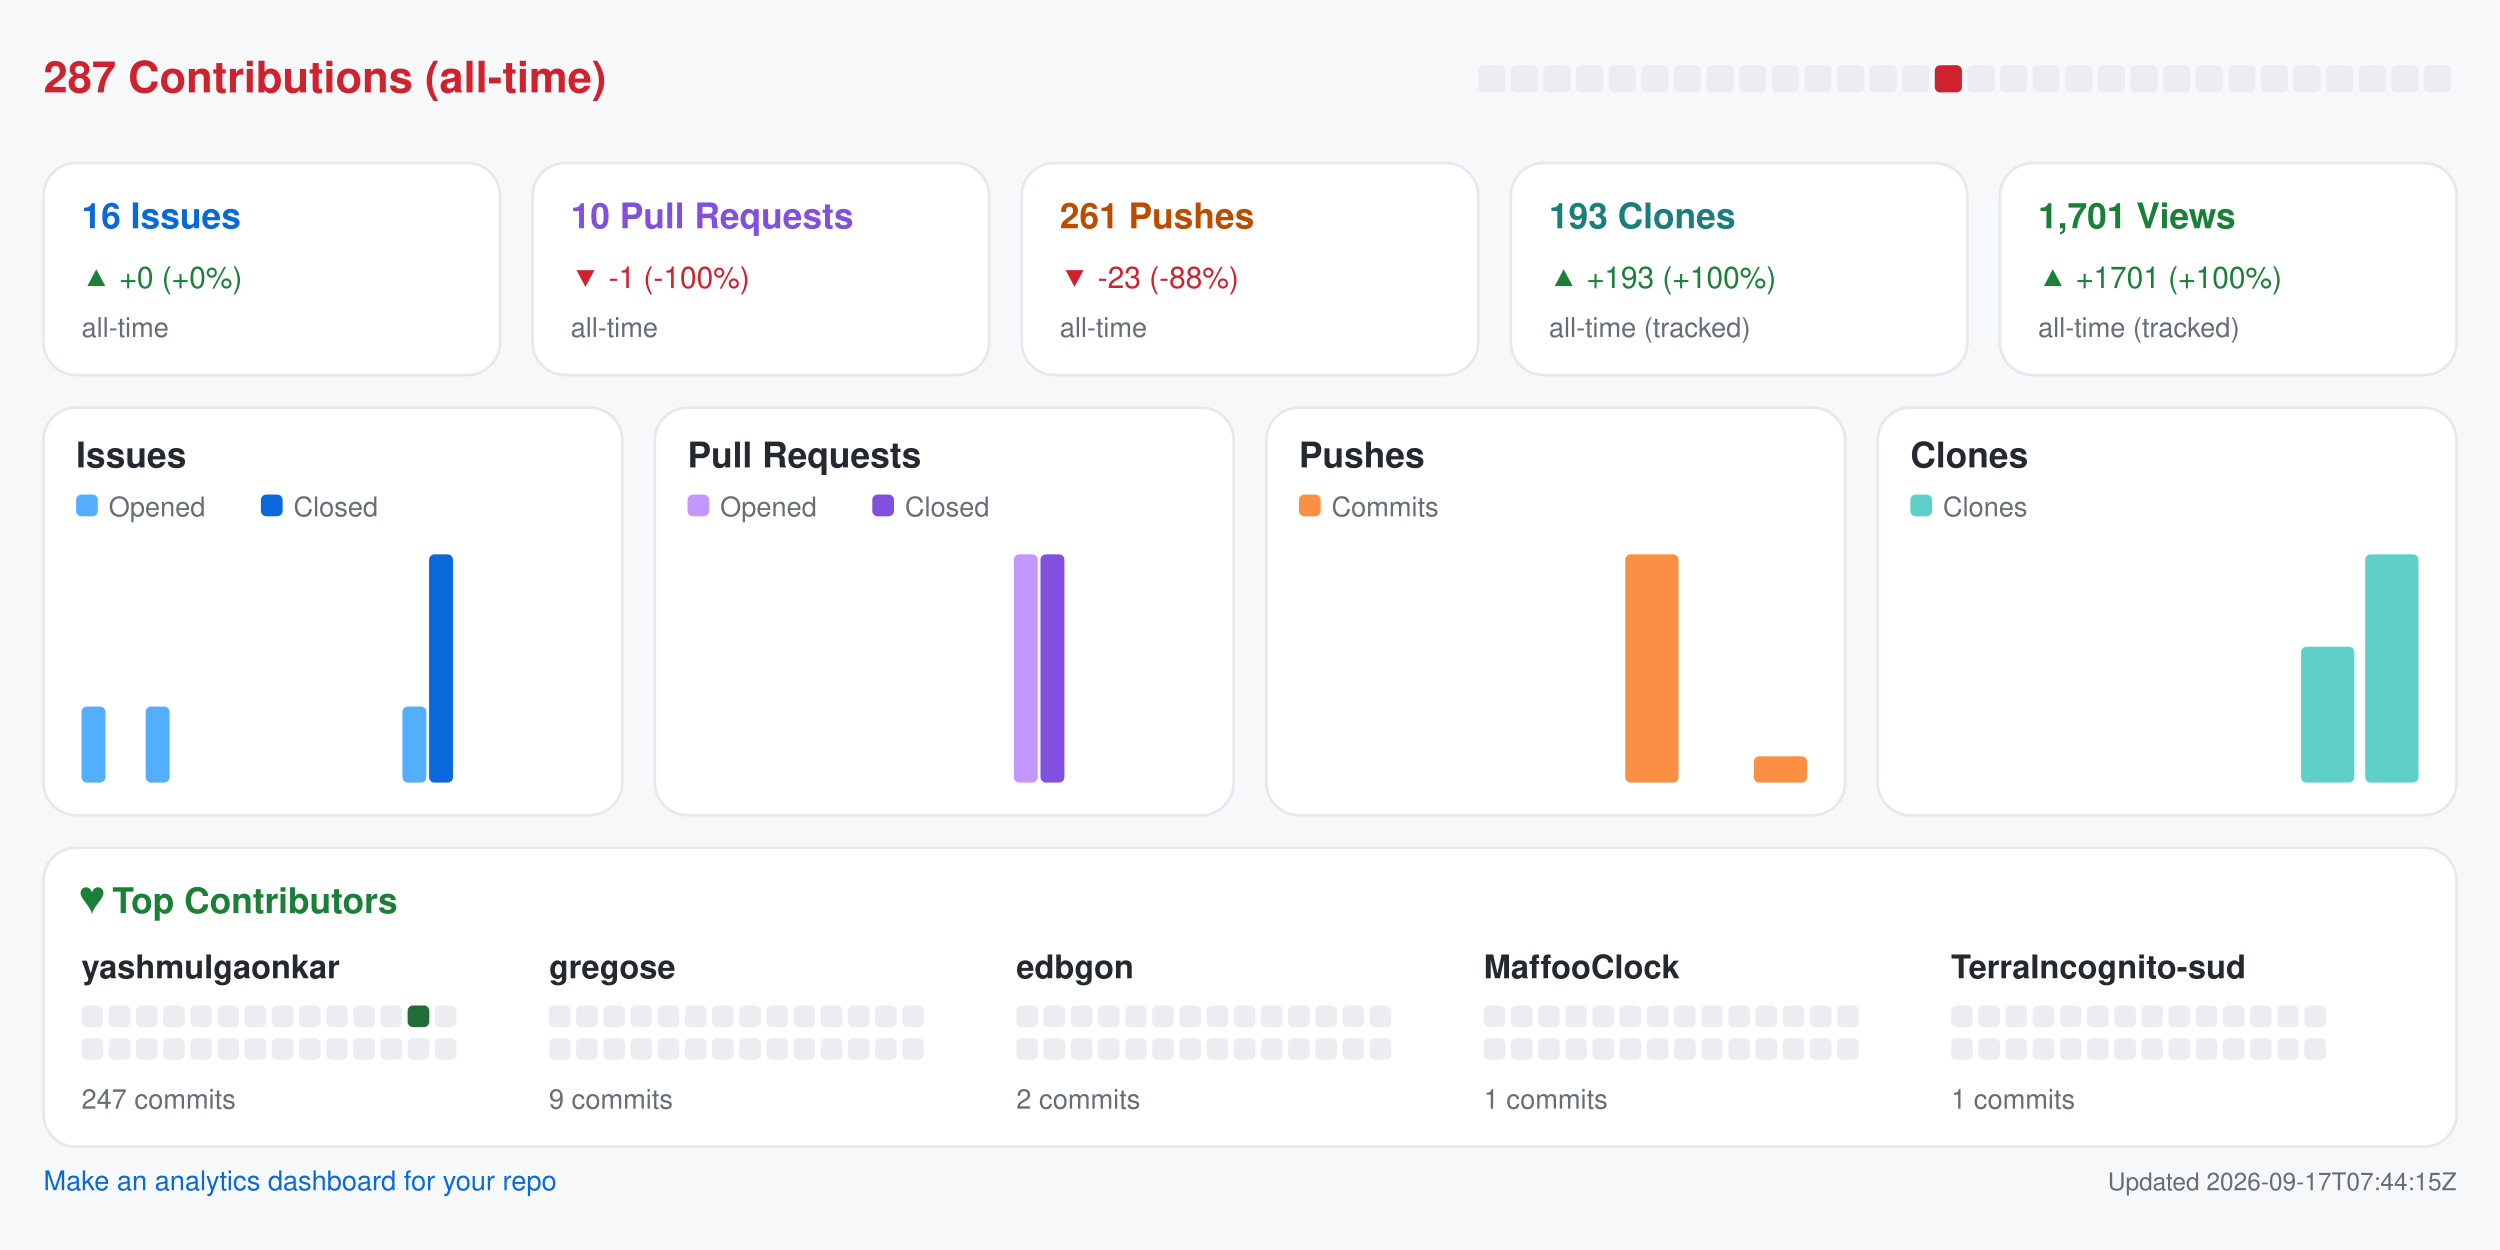
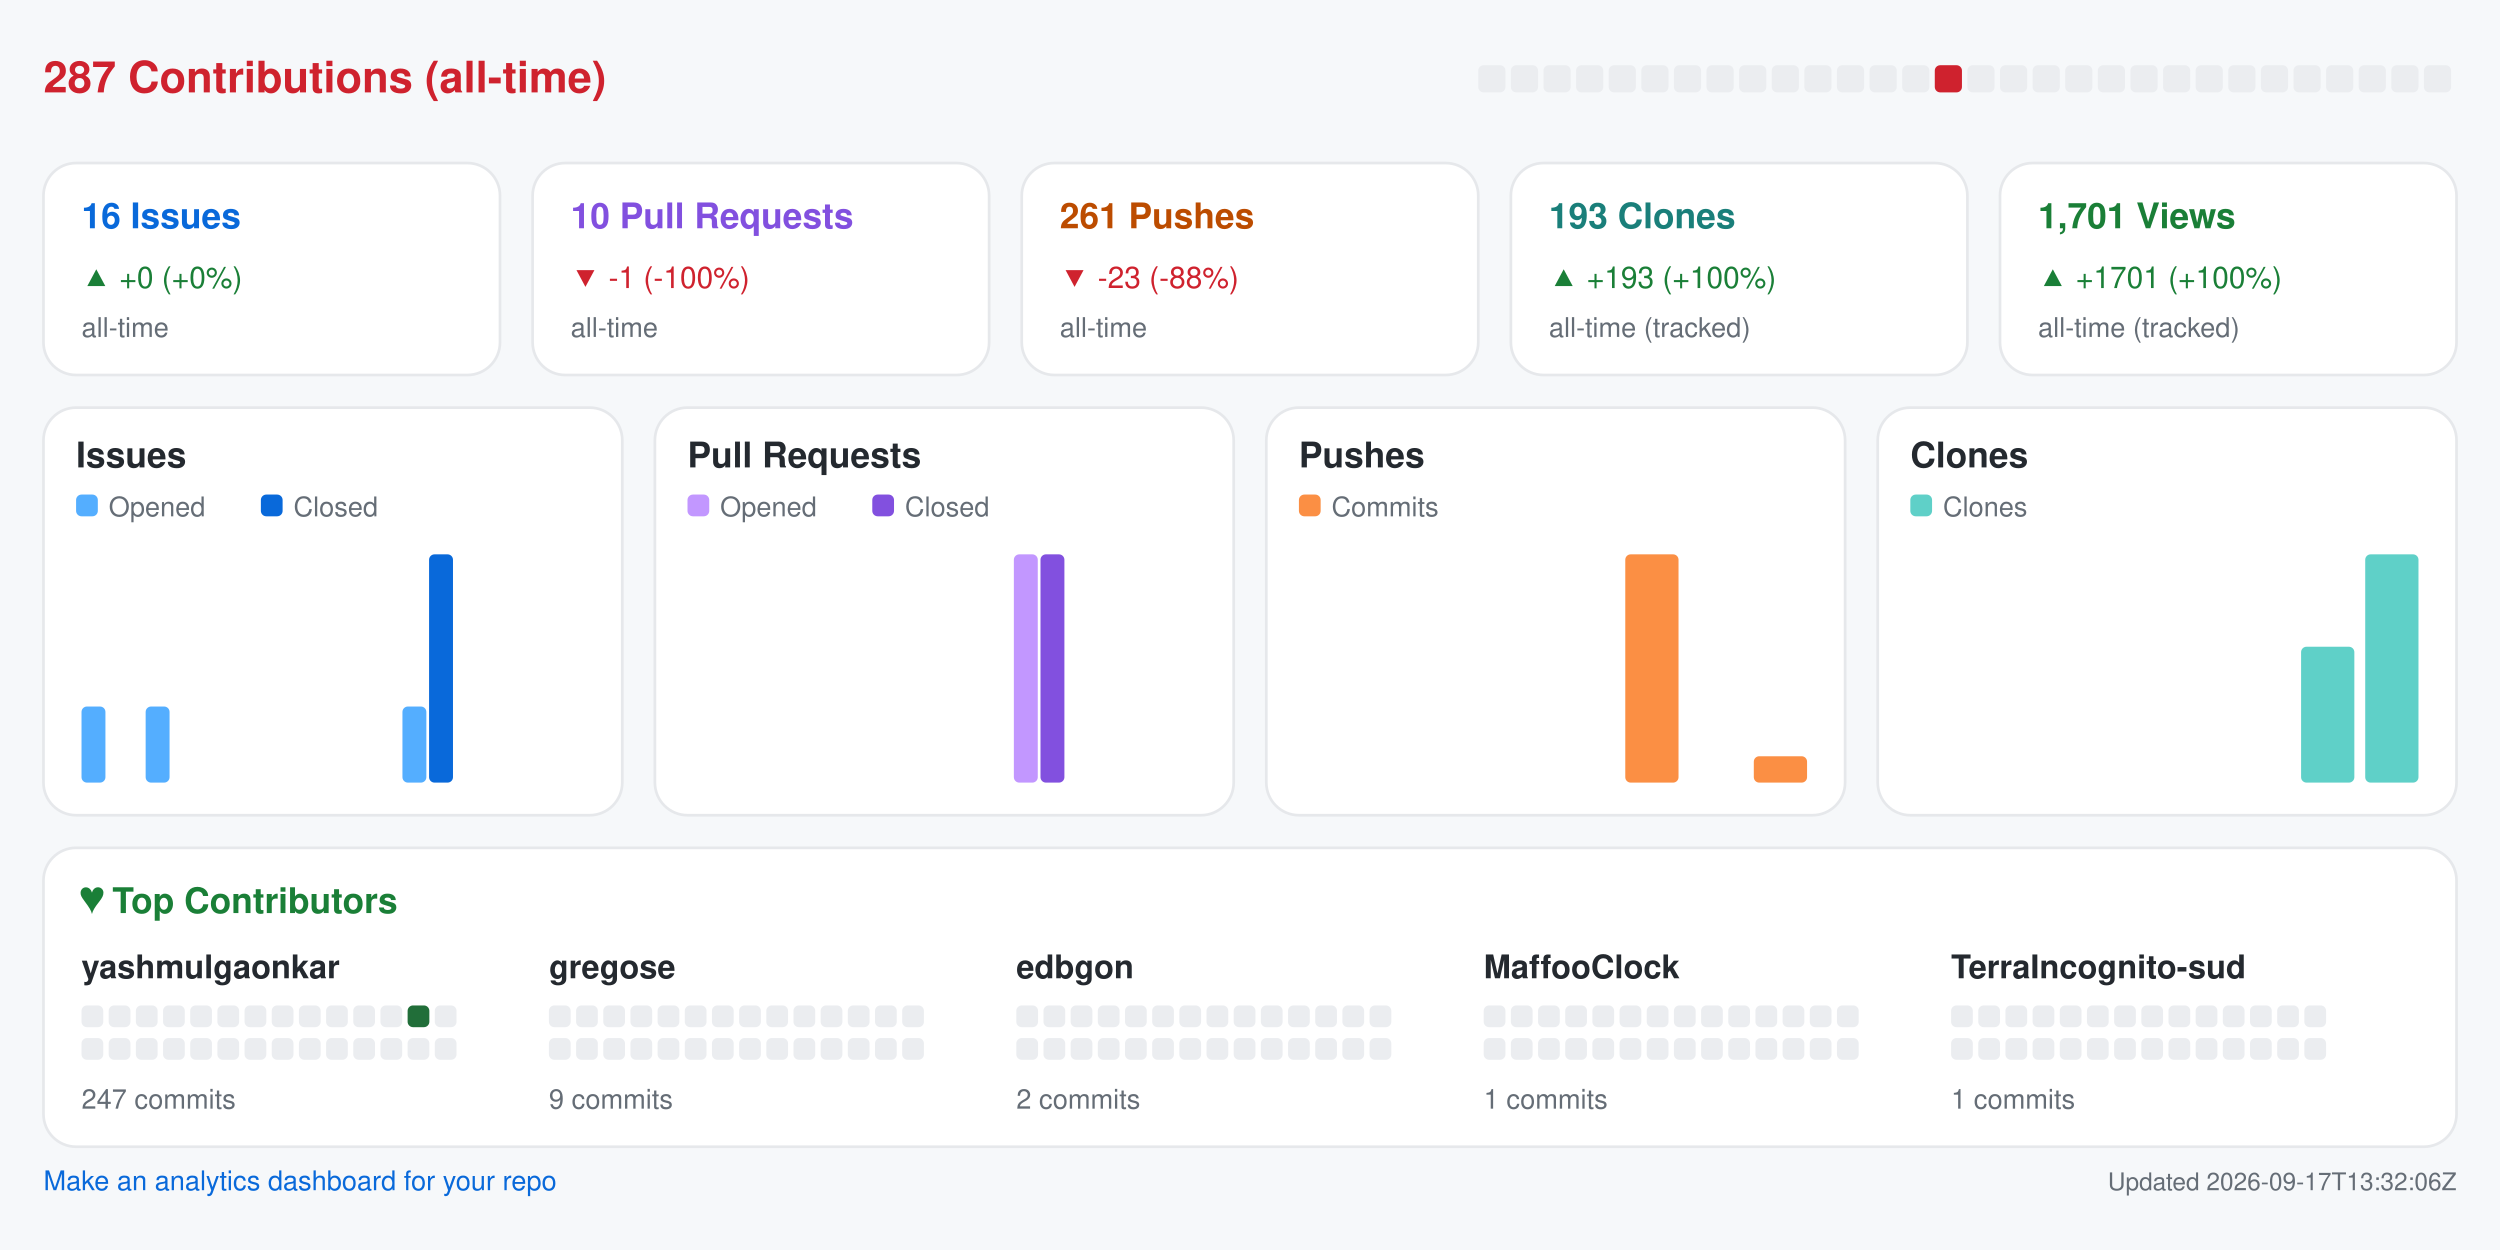
<svg xmlns="http://www.w3.org/2000/svg" width="920" height="460" viewBox="0 0 920 460" role="img" aria-label="Repository analytics for yashmulgaonkar/halo">
  <rect x="0.0" y="0.0" width="920.0" height="460.0" rx="0" fill="#f6f8fa" />
  <text x="16.0" y="34.0" fill="#cf222e" font-size="16" font-family="-apple-system,BlinkMacSystemFont,Segoe UI,Helvetica,Arial,sans-serif" font-weight="600" text-anchor="start">287 Contributions (all-time)</text>
  <rect x="544.0" y="24.0" width="10.0" height="10.0" rx="2" fill="#ebedf0" />
  <rect x="556.0" y="24.0" width="10.0" height="10.0" rx="2" fill="#ebedf0" />
  <rect x="568.0" y="24.0" width="10.0" height="10.0" rx="2" fill="#ebedf0" />
  <rect x="580.0" y="24.0" width="10.0" height="10.0" rx="2" fill="#ebedf0" />
  <rect x="592.0" y="24.0" width="10.0" height="10.0" rx="2" fill="#ebedf0" />
  <rect x="604.0" y="24.0" width="10.0" height="10.0" rx="2" fill="#ebedf0" />
  <rect x="616.0" y="24.0" width="10.0" height="10.0" rx="2" fill="#ebedf0" />
  <rect x="628.0" y="24.0" width="10.0" height="10.0" rx="2" fill="#ebedf0" />
  <rect x="640.0" y="24.0" width="10.0" height="10.0" rx="2" fill="#ebedf0" />
  <rect x="652.0" y="24.0" width="10.0" height="10.0" rx="2" fill="#ebedf0" />
  <rect x="664.0" y="24.0" width="10.0" height="10.0" rx="2" fill="#ebedf0" />
  <rect x="676.0" y="24.0" width="10.0" height="10.0" rx="2" fill="#ebedf0" />
  <rect x="688.0" y="24.0" width="10.0" height="10.0" rx="2" fill="#ebedf0" />
  <rect x="700.0" y="24.0" width="10.0" height="10.0" rx="2" fill="#ebedf0" />
  <rect x="712.0" y="24.0" width="10.0" height="10.0" rx="2" fill="#cf222e" />
  <rect x="724.0" y="24.0" width="10.0" height="10.0" rx="2" fill="#ebedf0" />
  <rect x="736.0" y="24.0" width="10.0" height="10.0" rx="2" fill="#ebedf0" />
  <rect x="748.0" y="24.0" width="10.0" height="10.0" rx="2" fill="#ebedf0" />
  <rect x="760.0" y="24.0" width="10.0" height="10.0" rx="2" fill="#ebedf0" />
  <rect x="772.0" y="24.0" width="10.0" height="10.0" rx="2" fill="#ebedf0" />
  <rect x="784.0" y="24.0" width="10.0" height="10.0" rx="2" fill="#ebedf0" />
  <rect x="796.0" y="24.0" width="10.0" height="10.0" rx="2" fill="#ebedf0" />
  <rect x="808.0" y="24.0" width="10.0" height="10.0" rx="2" fill="#ebedf0" />
  <rect x="820.0" y="24.0" width="10.0" height="10.0" rx="2" fill="#ebedf0" />
  <rect x="832.0" y="24.0" width="10.0" height="10.0" rx="2" fill="#ebedf0" />
  <rect x="844.0" y="24.0" width="10.0" height="10.0" rx="2" fill="#ebedf0" />
  <rect x="856.0" y="24.0" width="10.0" height="10.0" rx="2" fill="#ebedf0" />
  <rect x="868.0" y="24.0" width="10.0" height="10.0" rx="2" fill="#ebedf0" />
  <rect x="880.0" y="24.0" width="10.0" height="10.0" rx="2" fill="#ebedf0" />
  <rect x="892.0" y="24.0" width="10.0" height="10.0" rx="2" fill="#ebedf0" />
  <rect x="16.0" y="60.0" width="168.0" height="78.0" rx="12" fill="#ffffff" stroke="#e6e8eb" />
  <text x="30.0" y="84.0" fill="#0969da" font-size="13" font-family="-apple-system,BlinkMacSystemFont,Segoe UI,Helvetica,Arial,sans-serif" font-weight="600" text-anchor="start">16 Issues</text>
  <text x="30.0" y="106.0" fill="#1a7f37" font-size="11" font-family="-apple-system,BlinkMacSystemFont,Segoe UI,Helvetica,Arial,sans-serif" font-weight="400" text-anchor="start">▲ +0 (+0%)</text>
  <text x="30.0" y="124.0" fill="#656d76" font-size="10" font-family="-apple-system,BlinkMacSystemFont,Segoe UI,Helvetica,Arial,sans-serif" font-weight="400" text-anchor="start">all-time</text>
  <rect x="196.0" y="60.0" width="168.0" height="78.0" rx="12" fill="#ffffff" stroke="#e6e8eb" />
  <text x="210.0" y="84.0" fill="#8250df" font-size="13" font-family="-apple-system,BlinkMacSystemFont,Segoe UI,Helvetica,Arial,sans-serif" font-weight="600" text-anchor="start">10 Pull Requests</text>
  <text x="210.0" y="106.0" fill="#cf222e" font-size="11" font-family="-apple-system,BlinkMacSystemFont,Segoe UI,Helvetica,Arial,sans-serif" font-weight="400" text-anchor="start">▼ -1 (-100%)</text>
  <text x="210.0" y="124.0" fill="#656d76" font-size="10" font-family="-apple-system,BlinkMacSystemFont,Segoe UI,Helvetica,Arial,sans-serif" font-weight="400" text-anchor="start">all-time</text>
  <rect x="376.0" y="60.0" width="168.0" height="78.0" rx="12" fill="#ffffff" stroke="#e6e8eb" />
  <text x="390.0" y="84.0" fill="#bc4c00" font-size="13" font-family="-apple-system,BlinkMacSystemFont,Segoe UI,Helvetica,Arial,sans-serif" font-weight="600" text-anchor="start">261 Pushes</text>
  <text x="390.0" y="106.0" fill="#cf222e" font-size="11" font-family="-apple-system,BlinkMacSystemFont,Segoe UI,Helvetica,Arial,sans-serif" font-weight="400" text-anchor="start">▼ -23 (-88%)</text>
  <text x="390.0" y="124.0" fill="#656d76" font-size="10" font-family="-apple-system,BlinkMacSystemFont,Segoe UI,Helvetica,Arial,sans-serif" font-weight="400" text-anchor="start">all-time</text>
  <rect x="556.0" y="60.0" width="168.0" height="78.0" rx="12" fill="#ffffff" stroke="#e6e8eb" />
  <text x="570.0" y="84.0" fill="#1a7f7a" font-size="13" font-family="-apple-system,BlinkMacSystemFont,Segoe UI,Helvetica,Arial,sans-serif" font-weight="600" text-anchor="start">193 Clones</text>
  <text x="570.0" y="106.0" fill="#1a7f37" font-size="11" font-family="-apple-system,BlinkMacSystemFont,Segoe UI,Helvetica,Arial,sans-serif" font-weight="400" text-anchor="start">▲ +193 (+100%)</text>
  <text x="570.0" y="124.0" fill="#656d76" font-size="10" font-family="-apple-system,BlinkMacSystemFont,Segoe UI,Helvetica,Arial,sans-serif" font-weight="400" text-anchor="start">all-time (tracked)</text>
  <rect x="736.0" y="60.0" width="168.0" height="78.0" rx="12" fill="#ffffff" stroke="#e6e8eb" />
  <text x="750.0" y="84.0" fill="#1a7f37" font-size="13" font-family="-apple-system,BlinkMacSystemFont,Segoe UI,Helvetica,Arial,sans-serif" font-weight="600" text-anchor="start">1,701 Views</text>
  <text x="750.0" y="106.0" fill="#1a7f37" font-size="11" font-family="-apple-system,BlinkMacSystemFont,Segoe UI,Helvetica,Arial,sans-serif" font-weight="400" text-anchor="start">▲ +1701 (+100%)</text>
  <text x="750.0" y="124.0" fill="#656d76" font-size="10" font-family="-apple-system,BlinkMacSystemFont,Segoe UI,Helvetica,Arial,sans-serif" font-weight="400" text-anchor="start">all-time (tracked)</text>
  <rect x="16.0" y="150.0" width="213.0" height="150.0" rx="12" fill="#ffffff" stroke="#e6e8eb" />
  <text x="28.0" y="172.0" fill="#24292f" font-size="13" font-family="-apple-system,BlinkMacSystemFont,Segoe UI,Helvetica,Arial,sans-serif" font-weight="600" text-anchor="start">Issues</text>
  <rect x="28.0" y="182.0" width="8.0" height="8.0" rx="2" fill="#54aeff" />
  <text x="40.0" y="190.0" fill="#656d76" font-size="10" font-family="-apple-system,BlinkMacSystemFont,Segoe UI,Helvetica,Arial,sans-serif" font-weight="400" text-anchor="start">Opened</text>
  <rect x="96.0" y="182.0" width="8.0" height="8.0" rx="2" fill="#0969da" />
  <text x="108.0" y="190.0" fill="#656d76" font-size="10" font-family="-apple-system,BlinkMacSystemFont,Segoe UI,Helvetica,Arial,sans-serif" font-weight="400" text-anchor="start">Closed</text>
  <rect x="30.0" y="260.0" width="8.8" height="28.0" rx="2" fill="#54aeff" />
  <rect x="39.8" y="288.0" width="8.8" height="0.0" rx="2" fill="#0969da" />
  <rect x="53.6" y="260.0" width="8.8" height="28.0" rx="2" fill="#54aeff" />
  <rect x="63.4" y="288.0" width="8.8" height="0.0" rx="2" fill="#0969da" />
  <rect x="77.2" y="288.0" width="8.8" height="0.0" rx="2" fill="#54aeff" />
  <rect x="87.1" y="288.0" width="8.8" height="0.0" rx="2" fill="#0969da" />
  <rect x="100.9" y="288.0" width="8.8" height="0.0" rx="2" fill="#54aeff" />
  <rect x="110.7" y="288.0" width="8.8" height="0.0" rx="2" fill="#0969da" />
  <rect x="124.5" y="288.0" width="8.8" height="0.0" rx="2" fill="#54aeff" />
  <rect x="134.3" y="288.0" width="8.8" height="0.0" rx="2" fill="#0969da" />
  <rect x="148.1" y="260.0" width="8.8" height="28.0" rx="2" fill="#54aeff" />
  <rect x="157.9" y="204.0" width="8.8" height="84.0" rx="2" fill="#0969da" />
  <rect x="171.8" y="288.0" width="8.8" height="0.0" rx="2" fill="#54aeff" />
  <rect x="181.6" y="288.0" width="8.8" height="0.0" rx="2" fill="#0969da" />
  <rect x="195.4" y="288.0" width="8.8" height="0.0" rx="2" fill="#54aeff" />
  <rect x="205.2" y="288.0" width="8.8" height="0.0" rx="2" fill="#0969da" />
  <rect x="241.0" y="150.0" width="213.0" height="150.0" rx="12" fill="#ffffff" stroke="#e6e8eb" />
  <text x="253.0" y="172.0" fill="#24292f" font-size="13" font-family="-apple-system,BlinkMacSystemFont,Segoe UI,Helvetica,Arial,sans-serif" font-weight="600" text-anchor="start">Pull Requests</text>
  <rect x="253.0" y="182.0" width="8.0" height="8.0" rx="2" fill="#c297ff" />
  <text x="265.0" y="190.0" fill="#656d76" font-size="10" font-family="-apple-system,BlinkMacSystemFont,Segoe UI,Helvetica,Arial,sans-serif" font-weight="400" text-anchor="start">Opened</text>
  <rect x="321.0" y="182.0" width="8.0" height="8.0" rx="2" fill="#8250df" />
  <text x="333.0" y="190.0" fill="#656d76" font-size="10" font-family="-apple-system,BlinkMacSystemFont,Segoe UI,Helvetica,Arial,sans-serif" font-weight="400" text-anchor="start">Closed</text>
  <rect x="255.0" y="288.0" width="8.8" height="0.0" rx="2" fill="#c297ff" />
  <rect x="264.8" y="288.0" width="8.8" height="0.0" rx="2" fill="#8250df" />
  <rect x="278.6" y="288.0" width="8.8" height="0.0" rx="2" fill="#c297ff" />
  <rect x="288.4" y="288.0" width="8.8" height="0.0" rx="2" fill="#8250df" />
  <rect x="302.2" y="288.0" width="8.8" height="0.0" rx="2" fill="#c297ff" />
  <rect x="312.1" y="288.0" width="8.8" height="0.0" rx="2" fill="#8250df" />
  <rect x="325.9" y="288.0" width="8.8" height="0.0" rx="2" fill="#c297ff" />
  <rect x="335.7" y="288.0" width="8.8" height="0.0" rx="2" fill="#8250df" />
  <rect x="349.5" y="288.0" width="8.8" height="0.0" rx="2" fill="#c297ff" />
  <rect x="359.3" y="288.0" width="8.8" height="0.0" rx="2" fill="#8250df" />
  <rect x="373.1" y="204.0" width="8.8" height="84.0" rx="2" fill="#c297ff" />
  <rect x="382.9" y="204.0" width="8.8" height="84.0" rx="2" fill="#8250df" />
  <rect x="396.8" y="288.0" width="8.8" height="0.0" rx="2" fill="#c297ff" />
  <rect x="406.6" y="288.0" width="8.8" height="0.0" rx="2" fill="#8250df" />
  <rect x="420.4" y="288.0" width="8.8" height="0.0" rx="2" fill="#c297ff" />
  <rect x="430.2" y="288.0" width="8.8" height="0.0" rx="2" fill="#8250df" />
  <rect x="466.0" y="150.0" width="213.0" height="150.0" rx="12" fill="#ffffff" stroke="#e6e8eb" />
  <text x="478.0" y="172.0" fill="#24292f" font-size="13" font-family="-apple-system,BlinkMacSystemFont,Segoe UI,Helvetica,Arial,sans-serif" font-weight="600" text-anchor="start">Pushes</text>
  <rect x="478.0" y="182.0" width="8.0" height="8.0" rx="2" fill="#fb8f44" />
  <text x="490.0" y="190.0" fill="#656d76" font-size="10" font-family="-apple-system,BlinkMacSystemFont,Segoe UI,Helvetica,Arial,sans-serif" font-weight="400" text-anchor="start">Commits</text>
  <rect x="480.0" y="288.0" width="19.6" height="0.0" rx="2" fill="#fb8f44" />
  <rect x="503.6" y="288.0" width="19.6" height="0.0" rx="2" fill="#fb8f44" />
  <rect x="527.2" y="288.0" width="19.6" height="0.0" rx="2" fill="#fb8f44" />
  <rect x="550.9" y="288.0" width="19.6" height="0.0" rx="2" fill="#fb8f44" />
  <rect x="574.5" y="288.0" width="19.6" height="0.0" rx="2" fill="#fb8f44" />
  <rect x="598.1" y="204.0" width="19.6" height="84.0" rx="2" fill="#fb8f44" />
  <rect x="621.8" y="288.0" width="19.6" height="0.0" rx="2" fill="#fb8f44" />
  <rect x="645.4" y="278.3" width="19.6" height="9.7" rx="2" fill="#fb8f44" />
  <rect x="691.0" y="150.0" width="213.0" height="150.0" rx="12" fill="#ffffff" stroke="#e6e8eb" />
  <text x="703.0" y="172.0" fill="#24292f" font-size="13" font-family="-apple-system,BlinkMacSystemFont,Segoe UI,Helvetica,Arial,sans-serif" font-weight="600" text-anchor="start">Clones</text>
  <rect x="703.0" y="182.0" width="8.0" height="8.0" rx="2" fill="#5fd0c8" />
  <text x="715.0" y="190.0" fill="#656d76" font-size="10" font-family="-apple-system,BlinkMacSystemFont,Segoe UI,Helvetica,Arial,sans-serif" font-weight="400" text-anchor="start">Clones</text>
  <rect x="705.0" y="288.0" width="19.6" height="0.0" rx="2" fill="#5fd0c8" />
  <rect x="728.6" y="288.0" width="19.6" height="0.0" rx="2" fill="#5fd0c8" />
  <rect x="752.2" y="288.0" width="19.6" height="0.0" rx="2" fill="#5fd0c8" />
  <rect x="775.9" y="288.0" width="19.6" height="0.0" rx="2" fill="#5fd0c8" />
  <rect x="799.5" y="288.0" width="19.6" height="0.0" rx="2" fill="#5fd0c8" />
  <rect x="823.1" y="288.0" width="19.6" height="0.0" rx="2" fill="#5fd0c8" />
  <rect x="846.8" y="238.0" width="19.6" height="50.0" rx="2" fill="#5fd0c8" />
  <rect x="870.4" y="204.0" width="19.6" height="84.0" rx="2" fill="#5fd0c8" />
  <rect x="16.0" y="312.0" width="888.0" height="110.0" rx="12" fill="#ffffff" stroke="#e6e8eb" />
  <text x="30.0" y="336.0" fill="#1a7f37" font-size="13" font-family="-apple-system,BlinkMacSystemFont,Segoe UI,Helvetica,Arial,sans-serif" font-weight="600" text-anchor="start">♥  Top Contributors</text>
  <text x="30.0" y="360.0" fill="#24292f" font-size="12" font-family="-apple-system,BlinkMacSystemFont,Segoe UI,Helvetica,Arial,sans-serif" font-weight="600" text-anchor="start">yashmulgaonkar</text>
  <rect x="30.0" y="370.0" width="8.0" height="8.0" rx="2" fill="#ebedf0" />
  <rect x="40.0" y="370.0" width="8.0" height="8.0" rx="2" fill="#ebedf0" />
  <rect x="50.0" y="370.0" width="8.0" height="8.0" rx="2" fill="#ebedf0" />
  <rect x="60.0" y="370.0" width="8.0" height="8.0" rx="2" fill="#ebedf0" />
  <rect x="70.0" y="370.0" width="8.0" height="8.0" rx="2" fill="#ebedf0" />
  <rect x="80.0" y="370.0" width="8.0" height="8.0" rx="2" fill="#ebedf0" />
  <rect x="90.0" y="370.0" width="8.0" height="8.0" rx="2" fill="#ebedf0" />
  <rect x="100.0" y="370.0" width="8.0" height="8.0" rx="2" fill="#ebedf0" />
  <rect x="110.0" y="370.0" width="8.0" height="8.0" rx="2" fill="#ebedf0" />
  <rect x="120.0" y="370.0" width="8.0" height="8.0" rx="2" fill="#ebedf0" />
  <rect x="130.0" y="370.0" width="8.0" height="8.0" rx="2" fill="#ebedf0" />
  <rect x="140.0" y="370.0" width="8.0" height="8.0" rx="2" fill="#ebedf0" />
  <rect x="150.0" y="370.0" width="8.0" height="8.0" rx="2" fill="#216e39" />
  <rect x="160.0" y="370.0" width="8.0" height="8.0" rx="2" fill="#ebedf0" />
  <rect x="30.0" y="382.0" width="8.0" height="8.0" rx="2" fill="#ebedf0" />
  <rect x="40.0" y="382.0" width="8.0" height="8.0" rx="2" fill="#ebedf0" />
  <rect x="50.0" y="382.0" width="8.0" height="8.0" rx="2" fill="#ebedf0" />
  <rect x="60.0" y="382.0" width="8.0" height="8.0" rx="2" fill="#ebedf0" />
  <rect x="70.0" y="382.0" width="8.0" height="8.0" rx="2" fill="#ebedf0" />
  <rect x="80.0" y="382.0" width="8.0" height="8.0" rx="2" fill="#ebedf0" />
  <rect x="90.0" y="382.0" width="8.0" height="8.0" rx="2" fill="#ebedf0" />
  <rect x="100.0" y="382.0" width="8.0" height="8.0" rx="2" fill="#ebedf0" />
  <rect x="110.0" y="382.0" width="8.0" height="8.0" rx="2" fill="#ebedf0" />
  <rect x="120.0" y="382.0" width="8.0" height="8.0" rx="2" fill="#ebedf0" />
  <rect x="130.0" y="382.0" width="8.0" height="8.0" rx="2" fill="#ebedf0" />
  <rect x="140.0" y="382.0" width="8.0" height="8.0" rx="2" fill="#ebedf0" />
  <rect x="150.0" y="382.0" width="8.0" height="8.0" rx="2" fill="#ebedf0" />
  <rect x="160.0" y="382.0" width="8.0" height="8.0" rx="2" fill="#ebedf0" />
  <text x="30.0" y="408.0" fill="#656d76" font-size="10" font-family="-apple-system,BlinkMacSystemFont,Segoe UI,Helvetica,Arial,sans-serif" font-weight="400" text-anchor="start">247 commits</text>
  <text x="202.0" y="360.0" fill="#24292f" font-size="12" font-family="-apple-system,BlinkMacSystemFont,Segoe UI,Helvetica,Arial,sans-serif" font-weight="600" text-anchor="start">gregose</text>
  <rect x="202.0" y="370.0" width="8.0" height="8.0" rx="2" fill="#ebedf0" />
  <rect x="212.0" y="370.0" width="8.0" height="8.0" rx="2" fill="#ebedf0" />
  <rect x="222.0" y="370.0" width="8.0" height="8.0" rx="2" fill="#ebedf0" />
  <rect x="232.0" y="370.0" width="8.0" height="8.0" rx="2" fill="#ebedf0" />
  <rect x="242.0" y="370.0" width="8.0" height="8.0" rx="2" fill="#ebedf0" />
  <rect x="252.0" y="370.0" width="8.0" height="8.0" rx="2" fill="#ebedf0" />
  <rect x="262.0" y="370.0" width="8.0" height="8.0" rx="2" fill="#ebedf0" />
  <rect x="272.0" y="370.0" width="8.0" height="8.0" rx="2" fill="#ebedf0" />
  <rect x="282.0" y="370.0" width="8.0" height="8.0" rx="2" fill="#ebedf0" />
  <rect x="292.0" y="370.0" width="8.0" height="8.0" rx="2" fill="#ebedf0" />
  <rect x="302.0" y="370.0" width="8.0" height="8.0" rx="2" fill="#ebedf0" />
  <rect x="312.0" y="370.0" width="8.0" height="8.0" rx="2" fill="#ebedf0" />
  <rect x="322.0" y="370.0" width="8.0" height="8.0" rx="2" fill="#ebedf0" />
  <rect x="332.0" y="370.0" width="8.0" height="8.0" rx="2" fill="#ebedf0" />
  <rect x="202.0" y="382.0" width="8.0" height="8.0" rx="2" fill="#ebedf0" />
  <rect x="212.0" y="382.0" width="8.0" height="8.0" rx="2" fill="#ebedf0" />
  <rect x="222.0" y="382.0" width="8.0" height="8.0" rx="2" fill="#ebedf0" />
  <rect x="232.0" y="382.0" width="8.0" height="8.0" rx="2" fill="#ebedf0" />
  <rect x="242.0" y="382.0" width="8.0" height="8.0" rx="2" fill="#ebedf0" />
  <rect x="252.0" y="382.0" width="8.0" height="8.0" rx="2" fill="#ebedf0" />
  <rect x="262.0" y="382.0" width="8.0" height="8.0" rx="2" fill="#ebedf0" />
  <rect x="272.0" y="382.0" width="8.0" height="8.0" rx="2" fill="#ebedf0" />
  <rect x="282.0" y="382.0" width="8.0" height="8.0" rx="2" fill="#ebedf0" />
  <rect x="292.0" y="382.0" width="8.0" height="8.0" rx="2" fill="#ebedf0" />
  <rect x="302.0" y="382.0" width="8.0" height="8.0" rx="2" fill="#ebedf0" />
  <rect x="312.0" y="382.0" width="8.0" height="8.0" rx="2" fill="#ebedf0" />
  <rect x="322.0" y="382.0" width="8.0" height="8.0" rx="2" fill="#ebedf0" />
  <rect x="332.0" y="382.0" width="8.0" height="8.0" rx="2" fill="#ebedf0" />
  <text x="202.0" y="408.0" fill="#656d76" font-size="10" font-family="-apple-system,BlinkMacSystemFont,Segoe UI,Helvetica,Arial,sans-serif" font-weight="400" text-anchor="start">9 commits</text>
  <text x="374.0" y="360.0" fill="#24292f" font-size="12" font-family="-apple-system,BlinkMacSystemFont,Segoe UI,Helvetica,Arial,sans-serif" font-weight="600" text-anchor="start">edbgon</text>
  <rect x="374.0" y="370.0" width="8.0" height="8.0" rx="2" fill="#ebedf0" />
  <rect x="384.0" y="370.0" width="8.0" height="8.0" rx="2" fill="#ebedf0" />
  <rect x="394.0" y="370.0" width="8.0" height="8.0" rx="2" fill="#ebedf0" />
  <rect x="404.0" y="370.0" width="8.0" height="8.0" rx="2" fill="#ebedf0" />
  <rect x="414.0" y="370.0" width="8.0" height="8.0" rx="2" fill="#ebedf0" />
  <rect x="424.0" y="370.0" width="8.0" height="8.0" rx="2" fill="#ebedf0" />
  <rect x="434.0" y="370.0" width="8.0" height="8.0" rx="2" fill="#ebedf0" />
  <rect x="444.0" y="370.0" width="8.0" height="8.0" rx="2" fill="#ebedf0" />
  <rect x="454.0" y="370.0" width="8.0" height="8.0" rx="2" fill="#ebedf0" />
  <rect x="464.0" y="370.0" width="8.0" height="8.0" rx="2" fill="#ebedf0" />
  <rect x="474.0" y="370.0" width="8.0" height="8.0" rx="2" fill="#ebedf0" />
  <rect x="484.0" y="370.0" width="8.0" height="8.0" rx="2" fill="#ebedf0" />
  <rect x="494.0" y="370.0" width="8.0" height="8.0" rx="2" fill="#ebedf0" />
  <rect x="504.0" y="370.0" width="8.0" height="8.0" rx="2" fill="#ebedf0" />
  <rect x="374.0" y="382.0" width="8.0" height="8.0" rx="2" fill="#ebedf0" />
  <rect x="384.0" y="382.0" width="8.0" height="8.0" rx="2" fill="#ebedf0" />
  <rect x="394.0" y="382.0" width="8.0" height="8.0" rx="2" fill="#ebedf0" />
  <rect x="404.0" y="382.0" width="8.0" height="8.0" rx="2" fill="#ebedf0" />
  <rect x="414.0" y="382.0" width="8.0" height="8.0" rx="2" fill="#ebedf0" />
  <rect x="424.0" y="382.0" width="8.0" height="8.0" rx="2" fill="#ebedf0" />
  <rect x="434.0" y="382.0" width="8.0" height="8.0" rx="2" fill="#ebedf0" />
  <rect x="444.0" y="382.0" width="8.0" height="8.0" rx="2" fill="#ebedf0" />
  <rect x="454.0" y="382.0" width="8.0" height="8.0" rx="2" fill="#ebedf0" />
  <rect x="464.0" y="382.0" width="8.0" height="8.0" rx="2" fill="#ebedf0" />
  <rect x="474.0" y="382.0" width="8.0" height="8.0" rx="2" fill="#ebedf0" />
  <rect x="484.0" y="382.0" width="8.0" height="8.0" rx="2" fill="#ebedf0" />
  <rect x="494.0" y="382.0" width="8.0" height="8.0" rx="2" fill="#ebedf0" />
  <rect x="504.0" y="382.0" width="8.0" height="8.0" rx="2" fill="#ebedf0" />
  <text x="374.0" y="408.0" fill="#656d76" font-size="10" font-family="-apple-system,BlinkMacSystemFont,Segoe UI,Helvetica,Arial,sans-serif" font-weight="400" text-anchor="start">2 commits</text>
  <text x="546.0" y="360.0" fill="#24292f" font-size="12" font-family="-apple-system,BlinkMacSystemFont,Segoe UI,Helvetica,Arial,sans-serif" font-weight="600" text-anchor="start">MaffooClock</text>
  <rect x="546.0" y="370.0" width="8.0" height="8.0" rx="2" fill="#ebedf0" />
  <rect x="556.0" y="370.0" width="8.0" height="8.0" rx="2" fill="#ebedf0" />
  <rect x="566.0" y="370.0" width="8.0" height="8.0" rx="2" fill="#ebedf0" />
  <rect x="576.0" y="370.0" width="8.0" height="8.0" rx="2" fill="#ebedf0" />
  <rect x="586.0" y="370.0" width="8.0" height="8.0" rx="2" fill="#ebedf0" />
  <rect x="596.0" y="370.0" width="8.0" height="8.0" rx="2" fill="#ebedf0" />
  <rect x="606.0" y="370.0" width="8.0" height="8.0" rx="2" fill="#ebedf0" />
  <rect x="616.0" y="370.0" width="8.0" height="8.0" rx="2" fill="#ebedf0" />
  <rect x="626.0" y="370.0" width="8.0" height="8.0" rx="2" fill="#ebedf0" />
  <rect x="636.0" y="370.0" width="8.0" height="8.0" rx="2" fill="#ebedf0" />
  <rect x="646.0" y="370.0" width="8.0" height="8.0" rx="2" fill="#ebedf0" />
  <rect x="656.0" y="370.0" width="8.0" height="8.0" rx="2" fill="#ebedf0" />
  <rect x="666.0" y="370.0" width="8.0" height="8.0" rx="2" fill="#ebedf0" />
  <rect x="676.0" y="370.0" width="8.0" height="8.0" rx="2" fill="#ebedf0" />
  <rect x="546.0" y="382.0" width="8.0" height="8.0" rx="2" fill="#ebedf0" />
  <rect x="556.0" y="382.0" width="8.0" height="8.0" rx="2" fill="#ebedf0" />
  <rect x="566.0" y="382.0" width="8.0" height="8.0" rx="2" fill="#ebedf0" />
  <rect x="576.0" y="382.0" width="8.0" height="8.0" rx="2" fill="#ebedf0" />
  <rect x="586.0" y="382.0" width="8.0" height="8.0" rx="2" fill="#ebedf0" />
  <rect x="596.0" y="382.0" width="8.0" height="8.0" rx="2" fill="#ebedf0" />
  <rect x="606.0" y="382.0" width="8.0" height="8.0" rx="2" fill="#ebedf0" />
  <rect x="616.0" y="382.0" width="8.0" height="8.0" rx="2" fill="#ebedf0" />
  <rect x="626.0" y="382.0" width="8.0" height="8.0" rx="2" fill="#ebedf0" />
  <rect x="636.0" y="382.0" width="8.0" height="8.0" rx="2" fill="#ebedf0" />
  <rect x="646.0" y="382.0" width="8.0" height="8.0" rx="2" fill="#ebedf0" />
  <rect x="656.0" y="382.0" width="8.0" height="8.0" rx="2" fill="#ebedf0" />
  <rect x="666.0" y="382.0" width="8.0" height="8.0" rx="2" fill="#ebedf0" />
  <rect x="676.0" y="382.0" width="8.0" height="8.0" rx="2" fill="#ebedf0" />
  <text x="546.0" y="408.0" fill="#656d76" font-size="10" font-family="-apple-system,BlinkMacSystemFont,Segoe UI,Helvetica,Arial,sans-serif" font-weight="400" text-anchor="start">1 commits</text>
  <text x="718.0" y="360.0" fill="#24292f" font-size="12" font-family="-apple-system,BlinkMacSystemFont,Segoe UI,Helvetica,Arial,sans-serif" font-weight="600" text-anchor="start">TerraIncognito-sud</text>
  <rect x="718.0" y="370.0" width="8.0" height="8.0" rx="2" fill="#ebedf0" />
  <rect x="728.0" y="370.0" width="8.0" height="8.0" rx="2" fill="#ebedf0" />
  <rect x="738.0" y="370.0" width="8.0" height="8.0" rx="2" fill="#ebedf0" />
  <rect x="748.0" y="370.0" width="8.0" height="8.0" rx="2" fill="#ebedf0" />
  <rect x="758.0" y="370.0" width="8.0" height="8.0" rx="2" fill="#ebedf0" />
  <rect x="768.0" y="370.0" width="8.0" height="8.0" rx="2" fill="#ebedf0" />
  <rect x="778.0" y="370.0" width="8.0" height="8.0" rx="2" fill="#ebedf0" />
  <rect x="788.0" y="370.0" width="8.0" height="8.0" rx="2" fill="#ebedf0" />
  <rect x="798.0" y="370.0" width="8.0" height="8.0" rx="2" fill="#ebedf0" />
  <rect x="808.0" y="370.0" width="8.0" height="8.0" rx="2" fill="#ebedf0" />
  <rect x="818.0" y="370.0" width="8.0" height="8.0" rx="2" fill="#ebedf0" />
  <rect x="828.0" y="370.0" width="8.0" height="8.0" rx="2" fill="#ebedf0" />
  <rect x="838.0" y="370.0" width="8.0" height="8.0" rx="2" fill="#ebedf0" />
  <rect x="848.0" y="370.0" width="8.0" height="8.0" rx="2" fill="#ebedf0" />
  <rect x="718.0" y="382.0" width="8.0" height="8.0" rx="2" fill="#ebedf0" />
  <rect x="728.0" y="382.0" width="8.0" height="8.0" rx="2" fill="#ebedf0" />
  <rect x="738.0" y="382.0" width="8.0" height="8.0" rx="2" fill="#ebedf0" />
  <rect x="748.0" y="382.0" width="8.0" height="8.0" rx="2" fill="#ebedf0" />
  <rect x="758.0" y="382.0" width="8.0" height="8.0" rx="2" fill="#ebedf0" />
  <rect x="768.0" y="382.0" width="8.0" height="8.0" rx="2" fill="#ebedf0" />
  <rect x="778.0" y="382.0" width="8.0" height="8.0" rx="2" fill="#ebedf0" />
  <rect x="788.0" y="382.0" width="8.0" height="8.0" rx="2" fill="#ebedf0" />
  <rect x="798.0" y="382.0" width="8.0" height="8.0" rx="2" fill="#ebedf0" />
  <rect x="808.0" y="382.0" width="8.0" height="8.0" rx="2" fill="#ebedf0" />
  <rect x="818.0" y="382.0" width="8.0" height="8.0" rx="2" fill="#ebedf0" />
  <rect x="828.0" y="382.0" width="8.0" height="8.0" rx="2" fill="#ebedf0" />
  <rect x="838.0" y="382.0" width="8.0" height="8.0" rx="2" fill="#ebedf0" />
  <rect x="848.0" y="382.0" width="8.0" height="8.0" rx="2" fill="#ebedf0" />
  <text x="718.0" y="408.0" fill="#656d76" font-size="10" font-family="-apple-system,BlinkMacSystemFont,Segoe UI,Helvetica,Arial,sans-serif" font-weight="400" text-anchor="start">1 commits</text>
  <a href="https://github.com/yashmulgaonkar/repo-analytics" target="_blank" rel="noopener noreferrer">
    <text x="16.0" y="438.0" fill="#0969da" font-size="10" font-family="-apple-system,BlinkMacSystemFont,Segoe UI,Helvetica,Arial,sans-serif" font-weight="400" text-anchor="start">Make an analytics dashboard for your repo</text>
  </a>
-   <text x="904.0" y="438.0" fill="#656d76" font-size="9" font-family="-apple-system,BlinkMacSystemFont,Segoe UI,Helvetica,Arial,sans-serif" font-weight="400" text-anchor="end">Updated 2026-09-17T07:44:15Z</text>
+   <text x="904.0" y="438.0" fill="#656d76" font-size="9" font-family="-apple-system,BlinkMacSystemFont,Segoe UI,Helvetica,Arial,sans-serif" font-weight="400" text-anchor="end">Updated 2026-09-17T13:32:06Z</text>
</svg>
